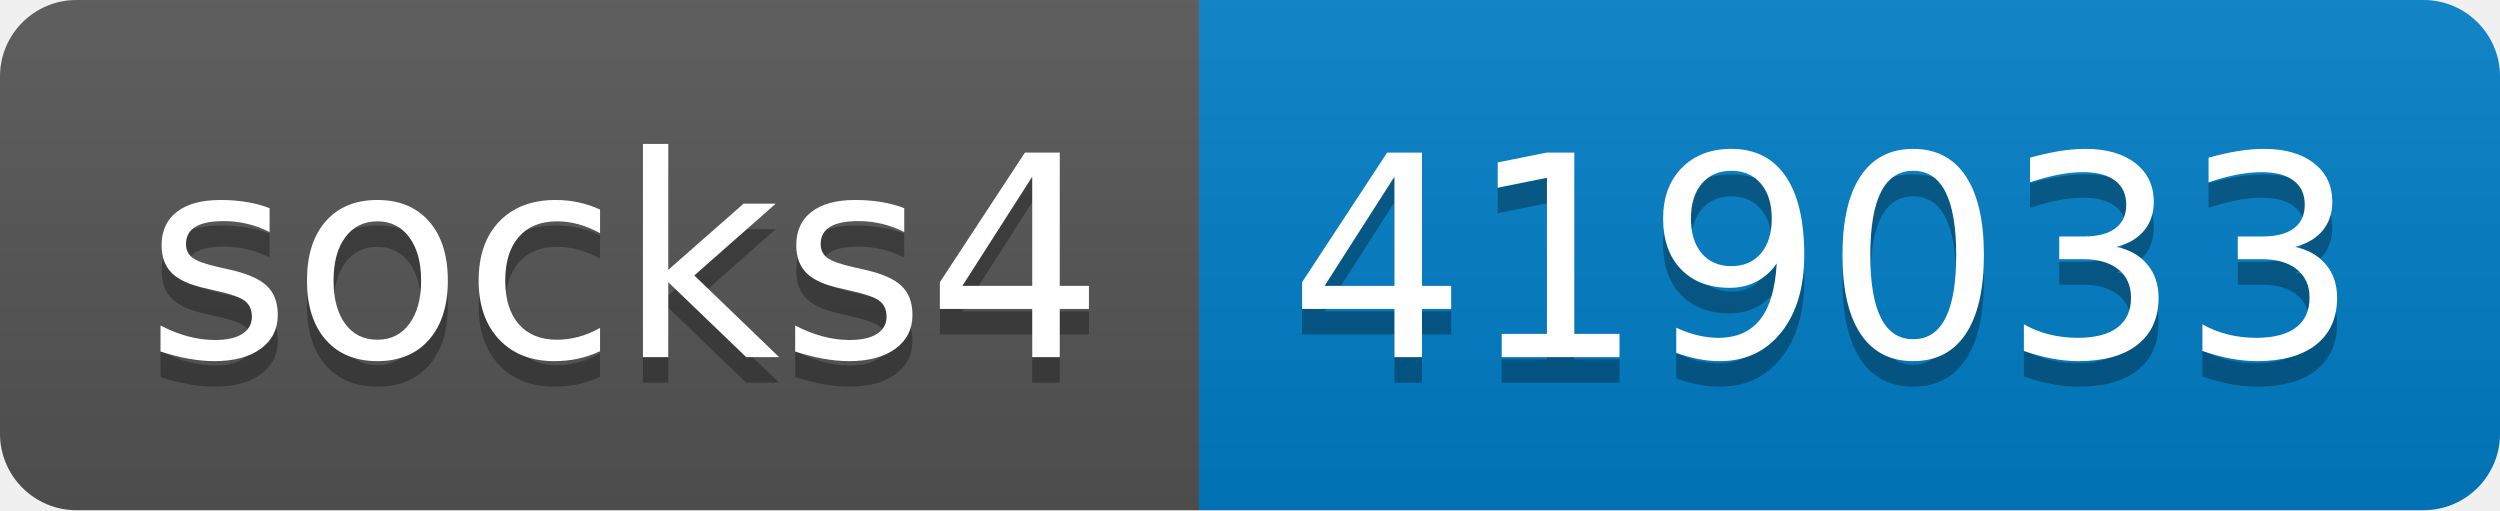
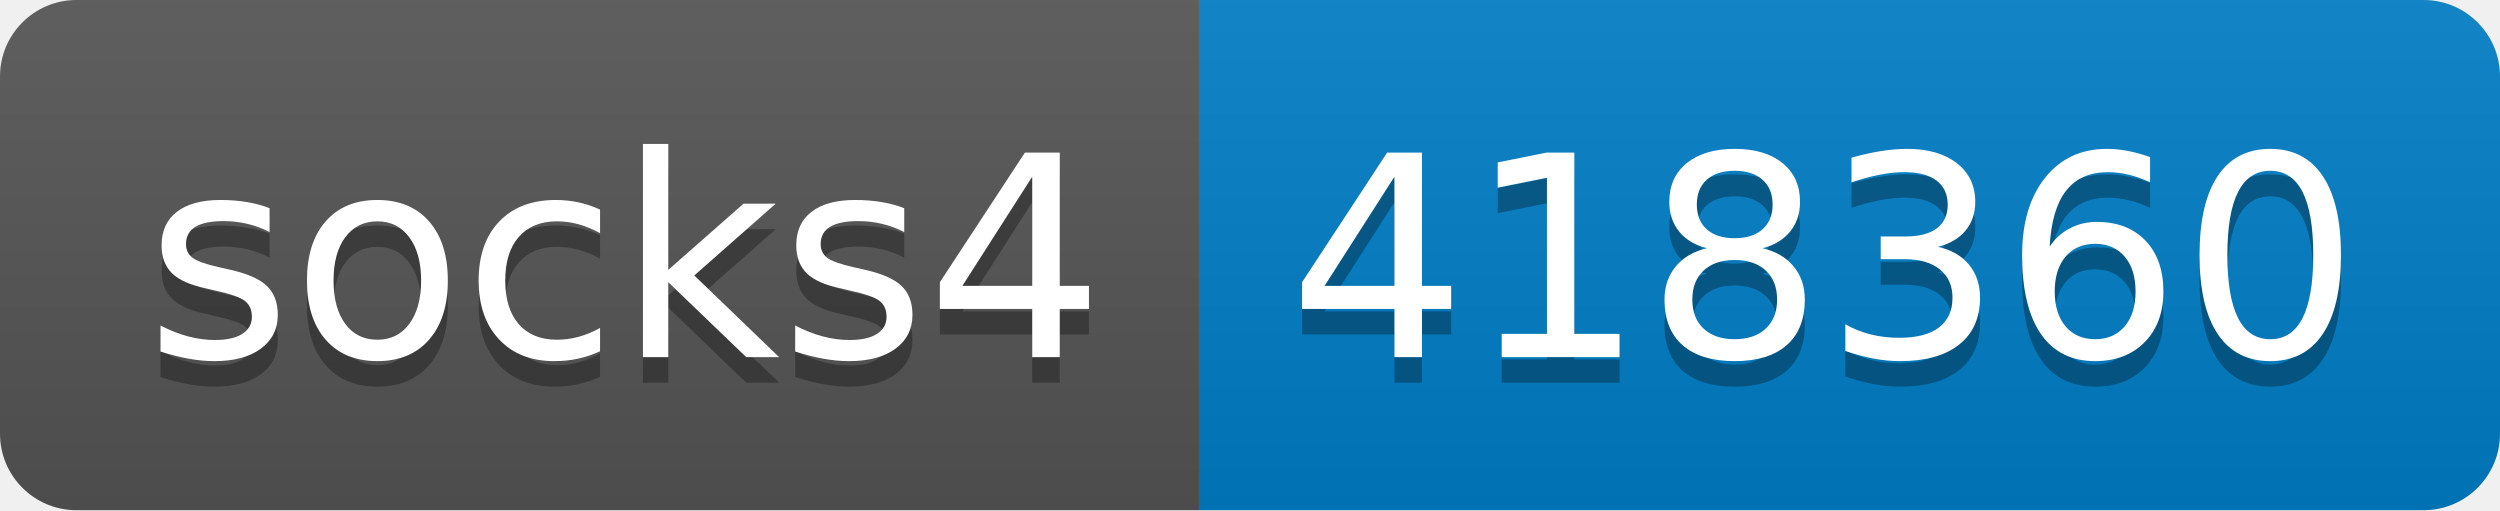
- <svg xmlns="http://www.w3.org/2000/svg" width="98" height="20" role="img" aria-label="socks4: 419033">
+ <svg xmlns="http://www.w3.org/2000/svg" width="98" height="20" role="img" aria-label="socks4: 418360">
  <linearGradient id="s" x2="0" y2="100%">
    <stop offset="0" stop-color="#bbb" stop-opacity=".1" />
    <stop offset="1" stop-opacity=".1" />
  </linearGradient>
  <clipPath id="r">
    <rect width="98" height="20" rx="3" fill="#fff" />
  </clipPath>
  <g clip-path="url(#r)">
    <rect width="47" height="20" fill="#555" />
    <rect x="47" width="51" height="20" fill="#007ec6" />
    <rect width="98" height="20" fill="url(#s)" />
  </g>
  <g fill="#fff" text-anchor="middle" font-family="Verdana,Geneva,DejaVu Sans,sans-serif" text-rendering="geometricPrecision" font-size="110">
    <text aria-hidden="true" x="245" y="150" fill="#010101" fill-opacity=".3" transform="scale(.1)" textLength="370">socks4</text>
    <text x="245" y="140" transform="scale(.1)" fill="#fff" textLength="370">socks4</text>
-     <text aria-hidden="true" x="715" y="150" fill="#010101" fill-opacity=".3" transform="scale(.1)" textLength="410">419033</text>
-     <text x="715" y="140" transform="scale(.1)" fill="#fff" textLength="410">419033</text>
+     <text aria-hidden="true" x="715" y="150" fill="#010101" fill-opacity=".3" transform="scale(.1)" textLength="410">418360</text>
+     <text x="715" y="140" transform="scale(.1)" fill="#fff" textLength="410">418360</text>
  </g>
</svg>
